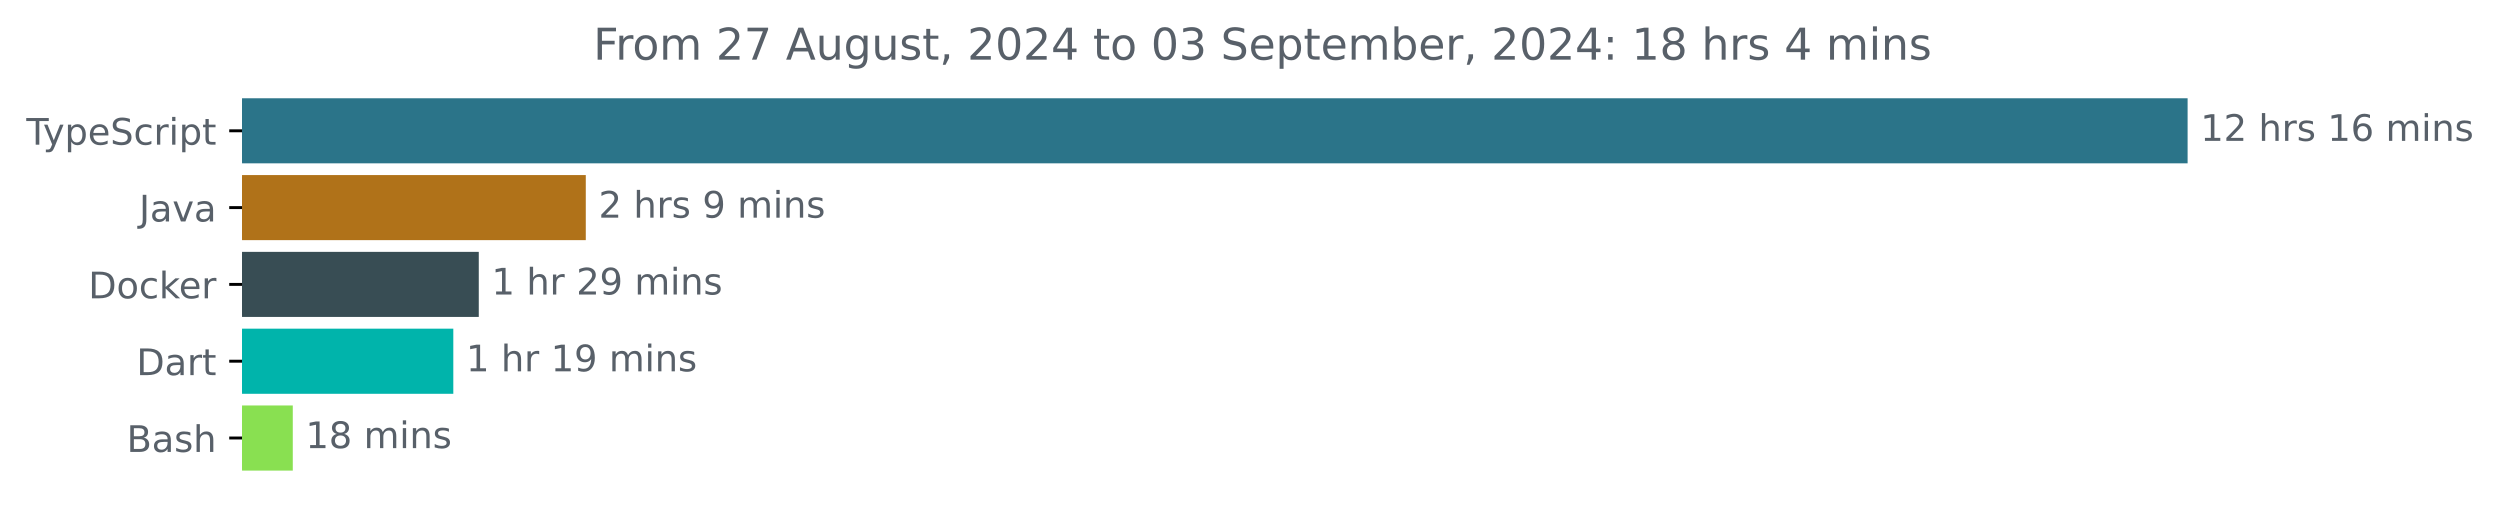
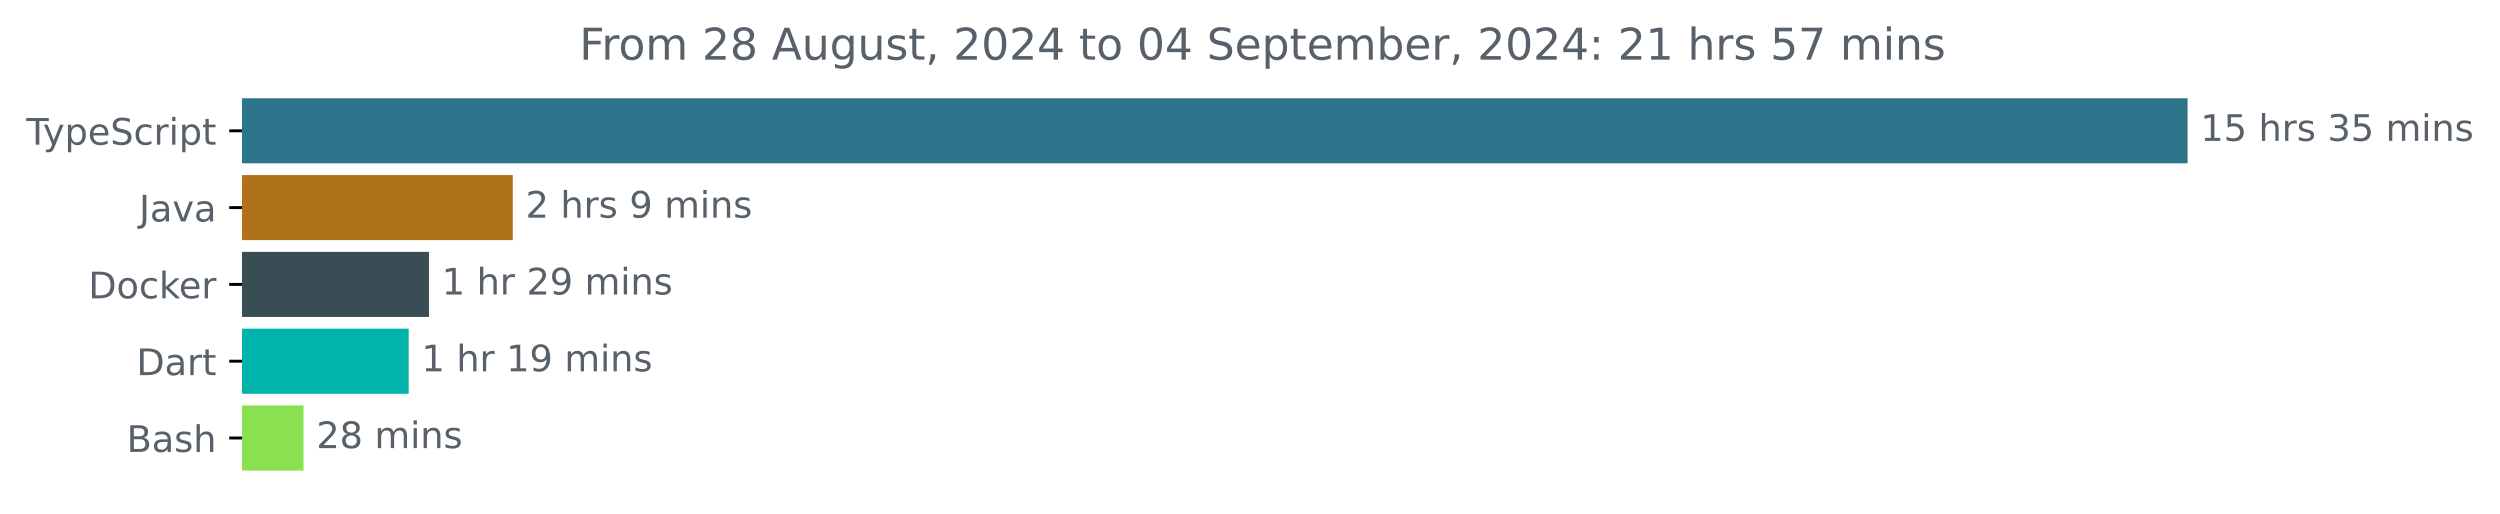
<svg xmlns="http://www.w3.org/2000/svg" xmlns:xlink="http://www.w3.org/1999/xlink" width="683.507pt" height="140.398pt" viewBox="0 0 683.507 140.398" version="1.1">
  <defs>
    <style type="text/css">*{stroke-linejoin: round; stroke-linecap: butt}</style>
  </defs>
  <g id="figure_1">
    <g id="patch_1">
      <path d="M -0 140.398  L 683.507 140.398  L 683.507 0  L -0 0  L -0 140.398  z " style="fill: none" />
    </g>
    <g id="axes_1">
      <g id="patch_2">
-         <path d="M 66.17 27.358  L 597.599 27.358  L 597.599 44.158  L 66.17 44.158  z " clip-path="url(#pdb038581f3)" style="fill: #2b7489; stroke: #2b7489; stroke-linejoin: miter" />
+         <path d="M 66.17 27.358  L 597.599 27.358  L 597.599 44.158  L 66.17 44.158  z " clip-path="url(#p613e07b2d8)" style="fill: #2b7489; stroke: #2b7489; stroke-linejoin: miter" />
      </g>
      <g id="patch_3">
-         <path d="M 66.17 48.358  L 159.657 48.358  L 159.657 65.158  L 66.17 65.158  z " clip-path="url(#pdb038581f3)" style="fill: #b07219; stroke: #b07219; stroke-linejoin: miter" />
+         <path d="M 66.17 48.358  L 139.693 48.358  L 139.693 65.158  L 66.17 65.158  z " clip-path="url(#p613e07b2d8)" style="fill: #b07219; stroke: #b07219; stroke-linejoin: miter" />
      </g>
      <g id="patch_4">
-         <path d="M 66.17 69.358  L 130.399 69.358  L 130.399 86.158  L 66.17 86.158  z " clip-path="url(#pdb038581f3)" style="fill: #384d54; stroke: #384d54; stroke-linejoin: miter" />
+         <path d="M 66.17 69.358  L 116.783 69.358  L 116.783 86.158  L 66.17 86.158  z " clip-path="url(#p613e07b2d8)" style="fill: #384d54; stroke: #384d54; stroke-linejoin: miter" />
      </g>
      <g id="patch_5">
-         <path d="M 66.17 90.358  L 123.436 90.358  L 123.436 107.158  L 66.17 107.158  z " clip-path="url(#pdb038581f3)" style="fill: #00b4ab; stroke: #00b4ab; stroke-linejoin: miter" />
+         <path d="M 66.17 90.358  L 111.242 90.358  L 111.242 107.158  L 66.17 107.158  z " clip-path="url(#p613e07b2d8)" style="fill: #00b4ab; stroke: #00b4ab; stroke-linejoin: miter" />
      </g>
      <g id="patch_6">
-         <path d="M 66.17 111.358  L 79.548 111.358  L 79.548 128.158  L 66.17 128.158  z " clip-path="url(#pdb038581f3)" style="fill: #89e051; stroke: #89e051; stroke-linejoin: miter" />
+         <path d="M 66.17 111.358  L 82.492 111.358  L 82.492 128.158  L 66.17 128.158  z " clip-path="url(#p613e07b2d8)" style="fill: #89e051; stroke: #89e051; stroke-linejoin: miter" />
      </g>
      <g id="matplotlib.axis_1" />
      <g id="matplotlib.axis_2">
        <g id="ytick_1">
          <g id="line2d_1">
            <defs>
-               <path id="m7b82c70d35" d="M 0 0  L -3.5 0  " style="stroke: #000000; stroke-width: 0.8" />
+               <path id="m5ec7be7821" d="M 0 0  L -3.5 0  " style="stroke: #000000; stroke-width: 0.8" />
            </defs>
            <g>
-               <use xlink:href="#m7b82c70d35" x="66.17" y="35.758" style="stroke: #000000; stroke-width: 0.8" />
+               <use xlink:href="#m5ec7be7821" x="66.17" y="35.758" style="stroke: #000000; stroke-width: 0.8" />
            </g>
          </g>
          <g id="text_1">
            <g style="fill: #586069" transform="translate(7.2 39.55734) scale(0.1 -0.1)">
              <defs>
                <path id="DejaVuSans-54" d="M -19 4666  L 3928 4666  L 3928 4134  L 2272 4134  L 2272 0  L 1638 0  L 1638 4134  L -19 4134  L -19 4666  z " transform="scale(0.015625)" />
                <path id="DejaVuSans-79" d="M 2059 -325  Q 1816 -950 1584 -1140  Q 1353 -1331 966 -1331  L 506 -1331  L 506 -850  L 844 -850  Q 1081 -850 1212 -737  Q 1344 -625 1503 -206  L 1606 56  L 191 3500  L 800 3500  L 1894 763  L 2988 3500  L 3597 3500  L 2059 -325  z " transform="scale(0.015625)" />
                <path id="DejaVuSans-70" d="M 1159 525  L 1159 -1331  L 581 -1331  L 581 3500  L 1159 3500  L 1159 2969  Q 1341 3281 1617 3432  Q 1894 3584 2278 3584  Q 2916 3584 3314 3078  Q 3713 2572 3713 1747  Q 3713 922 3314 415  Q 2916 -91 2278 -91  Q 1894 -91 1617 61  Q 1341 213 1159 525  z M 3116 1747  Q 3116 2381 2855 2742  Q 2594 3103 2138 3103  Q 1681 3103 1420 2742  Q 1159 2381 1159 1747  Q 1159 1113 1420 752  Q 1681 391 2138 391  Q 2594 391 2855 752  Q 3116 1113 3116 1747  z " transform="scale(0.015625)" />
                <path id="DejaVuSans-65" d="M 3597 1894  L 3597 1613  L 953 1613  Q 991 1019 1311 708  Q 1631 397 2203 397  Q 2534 397 2845 478  Q 3156 559 3463 722  L 3463 178  Q 3153 47 2828 -22  Q 2503 -91 2169 -91  Q 1331 -91 842 396  Q 353 884 353 1716  Q 353 2575 817 3079  Q 1281 3584 2069 3584  Q 2775 3584 3186 3129  Q 3597 2675 3597 1894  z M 3022 2063  Q 3016 2534 2758 2815  Q 2500 3097 2075 3097  Q 1594 3097 1305 2825  Q 1016 2553 972 2059  L 3022 2063  z " transform="scale(0.015625)" />
                <path id="DejaVuSans-53" d="M 3425 4513  L 3425 3897  Q 3066 4069 2747 4153  Q 2428 4238 2131 4238  Q 1616 4238 1336 4038  Q 1056 3838 1056 3469  Q 1056 3159 1242 3001  Q 1428 2844 1947 2747  L 2328 2669  Q 3034 2534 3370 2195  Q 3706 1856 3706 1288  Q 3706 609 3251 259  Q 2797 -91 1919 -91  Q 1588 -91 1214 -16  Q 841 59 441 206  L 441 856  Q 825 641 1194 531  Q 1563 422 1919 422  Q 2459 422 2753 634  Q 3047 847 3047 1241  Q 3047 1584 2836 1778  Q 2625 1972 2144 2069  L 1759 2144  Q 1053 2284 737 2584  Q 422 2884 422 3419  Q 422 4038 858 4394  Q 1294 4750 2059 4750  Q 2388 4750 2728 4690  Q 3069 4631 3425 4513  z " transform="scale(0.015625)" />
                <path id="DejaVuSans-63" d="M 3122 3366  L 3122 2828  Q 2878 2963 2633 3030  Q 2388 3097 2138 3097  Q 1578 3097 1268 2742  Q 959 2388 959 1747  Q 959 1106 1268 751  Q 1578 397 2138 397  Q 2388 397 2633 464  Q 2878 531 3122 666  L 3122 134  Q 2881 22 2623 -34  Q 2366 -91 2075 -91  Q 1284 -91 818 406  Q 353 903 353 1747  Q 353 2603 823 3093  Q 1294 3584 2113 3584  Q 2378 3584 2631 3529  Q 2884 3475 3122 3366  z " transform="scale(0.015625)" />
                <path id="DejaVuSans-72" d="M 2631 2963  Q 2534 3019 2420 3045  Q 2306 3072 2169 3072  Q 1681 3072 1420 2755  Q 1159 2438 1159 1844  L 1159 0  L 581 0  L 581 3500  L 1159 3500  L 1159 2956  Q 1341 3275 1631 3429  Q 1922 3584 2338 3584  Q 2397 3584 2469 3576  Q 2541 3569 2628 3553  L 2631 2963  z " transform="scale(0.015625)" />
                <path id="DejaVuSans-69" d="M 603 3500  L 1178 3500  L 1178 0  L 603 0  L 603 3500  z M 603 4863  L 1178 4863  L 1178 4134  L 603 4134  L 603 4863  z " transform="scale(0.015625)" />
                <path id="DejaVuSans-74" d="M 1172 4494  L 1172 3500  L 2356 3500  L 2356 3053  L 1172 3053  L 1172 1153  Q 1172 725 1289 603  Q 1406 481 1766 481  L 2356 481  L 2356 0  L 1766 0  Q 1100 0 847 248  Q 594 497 594 1153  L 594 3053  L 172 3053  L 172 3500  L 594 3500  L 594 4494  L 1172 4494  z " transform="scale(0.015625)" />
              </defs>
              <use xlink:href="#DejaVuSans-54" />
              <use xlink:href="#DejaVuSans-79" x="45.459" />
              <use xlink:href="#DejaVuSans-70" x="104.639" />
              <use xlink:href="#DejaVuSans-65" x="168.115" />
              <use xlink:href="#DejaVuSans-53" x="229.639" />
              <use xlink:href="#DejaVuSans-63" x="293.115" />
              <use xlink:href="#DejaVuSans-72" x="348.096" />
              <use xlink:href="#DejaVuSans-69" x="389.209" />
              <use xlink:href="#DejaVuSans-70" x="416.992" />
              <use xlink:href="#DejaVuSans-74" x="480.469" />
            </g>
          </g>
        </g>
        <g id="ytick_2">
          <g id="line2d_2">
            <g>
-               <use xlink:href="#m7b82c70d35" x="66.17" y="56.758" style="stroke: #000000; stroke-width: 0.8" />
+               <use xlink:href="#m5ec7be7821" x="66.17" y="56.758" style="stroke: #000000; stroke-width: 0.8" />
            </g>
          </g>
          <g id="text_2">
            <g style="fill: #586069" transform="translate(38.04531 60.55734) scale(0.1 -0.1)">
              <defs>
                <path id="DejaVuSans-4a" d="M 628 4666  L 1259 4666  L 1259 325  Q 1259 -519 939 -900  Q 619 -1281 -91 -1281  L -331 -1281  L -331 -750  L -134 -750  Q 284 -750 456 -515  Q 628 -281 628 325  L 628 4666  z " transform="scale(0.015625)" />
                <path id="DejaVuSans-61" d="M 2194 1759  Q 1497 1759 1228 1600  Q 959 1441 959 1056  Q 959 750 1161 570  Q 1363 391 1709 391  Q 2188 391 2477 730  Q 2766 1069 2766 1631  L 2766 1759  L 2194 1759  z M 3341 1997  L 3341 0  L 2766 0  L 2766 531  Q 2569 213 2275 61  Q 1981 -91 1556 -91  Q 1019 -91 701 211  Q 384 513 384 1019  Q 384 1609 779 1909  Q 1175 2209 1959 2209  L 2766 2209  L 2766 2266  Q 2766 2663 2505 2880  Q 2244 3097 1772 3097  Q 1472 3097 1187 3025  Q 903 2953 641 2809  L 641 3341  Q 956 3463 1253 3523  Q 1550 3584 1831 3584  Q 2591 3584 2966 3190  Q 3341 2797 3341 1997  z " transform="scale(0.015625)" />
                <path id="DejaVuSans-76" d="M 191 3500  L 800 3500  L 1894 563  L 2988 3500  L 3597 3500  L 2284 0  L 1503 0  L 191 3500  z " transform="scale(0.015625)" />
              </defs>
              <use xlink:href="#DejaVuSans-4a" />
              <use xlink:href="#DejaVuSans-61" x="29.492" />
              <use xlink:href="#DejaVuSans-76" x="90.771" />
              <use xlink:href="#DejaVuSans-61" x="149.951" />
            </g>
          </g>
        </g>
        <g id="ytick_3">
          <g id="line2d_3">
            <g>
-               <use xlink:href="#m7b82c70d35" x="66.17" y="77.758" style="stroke: #000000; stroke-width: 0.8" />
+               <use xlink:href="#m5ec7be7821" x="66.17" y="77.758" style="stroke: #000000; stroke-width: 0.8" />
            </g>
          </g>
          <g id="text_3">
            <g style="fill: #586069" transform="translate(24.16094 81.55734) scale(0.1 -0.1)">
              <defs>
                <path id="DejaVuSans-44" d="M 1259 4147  L 1259 519  L 2022 519  Q 2988 519 3436 956  Q 3884 1394 3884 2338  Q 3884 3275 3436 3711  Q 2988 4147 2022 4147  L 1259 4147  z M 628 4666  L 1925 4666  Q 3281 4666 3915 4102  Q 4550 3538 4550 2338  Q 4550 1131 3912 565  Q 3275 0 1925 0  L 628 0  L 628 4666  z " transform="scale(0.015625)" />
                <path id="DejaVuSans-6f" d="M 1959 3097  Q 1497 3097 1228 2736  Q 959 2375 959 1747  Q 959 1119 1226 758  Q 1494 397 1959 397  Q 2419 397 2687 759  Q 2956 1122 2956 1747  Q 2956 2369 2687 2733  Q 2419 3097 1959 3097  z M 1959 3584  Q 2709 3584 3137 3096  Q 3566 2609 3566 1747  Q 3566 888 3137 398  Q 2709 -91 1959 -91  Q 1206 -91 779 398  Q 353 888 353 1747  Q 353 2609 779 3096  Q 1206 3584 1959 3584  z " transform="scale(0.015625)" />
                <path id="DejaVuSans-6b" d="M 581 4863  L 1159 4863  L 1159 1991  L 2875 3500  L 3609 3500  L 1753 1863  L 3688 0  L 2938 0  L 1159 1709  L 1159 0  L 581 0  L 581 4863  z " transform="scale(0.015625)" />
              </defs>
              <use xlink:href="#DejaVuSans-44" />
              <use xlink:href="#DejaVuSans-6f" x="77.002" />
              <use xlink:href="#DejaVuSans-63" x="138.184" />
              <use xlink:href="#DejaVuSans-6b" x="193.164" />
              <use xlink:href="#DejaVuSans-65" x="247.449" />
              <use xlink:href="#DejaVuSans-72" x="308.973" />
            </g>
          </g>
        </g>
        <g id="ytick_4">
          <g id="line2d_4">
            <g>
-               <use xlink:href="#m7b82c70d35" x="66.17" y="98.758" style="stroke: #000000; stroke-width: 0.8" />
+               <use xlink:href="#m5ec7be7821" x="66.17" y="98.758" style="stroke: #000000; stroke-width: 0.8" />
            </g>
          </g>
          <g id="text_4">
            <g style="fill: #586069" transform="translate(37.31094 102.5573) scale(0.1 -0.1)">
              <use xlink:href="#DejaVuSans-44" />
              <use xlink:href="#DejaVuSans-61" x="77.002" />
              <use xlink:href="#DejaVuSans-72" x="138.281" />
              <use xlink:href="#DejaVuSans-74" x="179.395" />
            </g>
          </g>
        </g>
        <g id="ytick_5">
          <g id="line2d_5">
            <g>
-               <use xlink:href="#m7b82c70d35" x="66.17" y="119.758" style="stroke: #000000; stroke-width: 0.8" />
+               <use xlink:href="#m5ec7be7821" x="66.17" y="119.758" style="stroke: #000000; stroke-width: 0.8" />
            </g>
          </g>
          <g id="text_5">
            <g style="fill: #586069" transform="translate(34.63437 123.5573) scale(0.1 -0.1)">
              <defs>
                <path id="DejaVuSans-42" d="M 1259 2228  L 1259 519  L 2272 519  Q 2781 519 3026 730  Q 3272 941 3272 1375  Q 3272 1813 3026 2020  Q 2781 2228 2272 2228  L 1259 2228  z M 1259 4147  L 1259 2741  L 2194 2741  Q 2656 2741 2882 2914  Q 3109 3088 3109 3444  Q 3109 3797 2882 3972  Q 2656 4147 2194 4147  L 1259 4147  z M 628 4666  L 2241 4666  Q 2963 4666 3353 4366  Q 3744 4066 3744 3513  Q 3744 3084 3544 2831  Q 3344 2578 2956 2516  Q 3422 2416 3680 2098  Q 3938 1781 3938 1306  Q 3938 681 3513 340  Q 3088 0 2303 0  L 628 0  L 628 4666  z " transform="scale(0.015625)" />
                <path id="DejaVuSans-73" d="M 2834 3397  L 2834 2853  Q 2591 2978 2328 3040  Q 2066 3103 1784 3103  Q 1356 3103 1142 2972  Q 928 2841 928 2578  Q 928 2378 1081 2264  Q 1234 2150 1697 2047  L 1894 2003  Q 2506 1872 2764 1633  Q 3022 1394 3022 966  Q 3022 478 2636 193  Q 2250 -91 1575 -91  Q 1294 -91 989 -36  Q 684 19 347 128  L 347 722  Q 666 556 975 473  Q 1284 391 1588 391  Q 1994 391 2212 530  Q 2431 669 2431 922  Q 2431 1156 2273 1281  Q 2116 1406 1581 1522  L 1381 1569  Q 847 1681 609 1914  Q 372 2147 372 2553  Q 372 3047 722 3315  Q 1072 3584 1716 3584  Q 2034 3584 2315 3537  Q 2597 3491 2834 3397  z " transform="scale(0.015625)" />
                <path id="DejaVuSans-68" d="M 3513 2113  L 3513 0  L 2938 0  L 2938 2094  Q 2938 2591 2744 2837  Q 2550 3084 2163 3084  Q 1697 3084 1428 2787  Q 1159 2491 1159 1978  L 1159 0  L 581 0  L 581 4863  L 1159 4863  L 1159 2956  Q 1366 3272 1645 3428  Q 1925 3584 2291 3584  Q 2894 3584 3203 3211  Q 3513 2838 3513 2113  z " transform="scale(0.015625)" />
              </defs>
              <use xlink:href="#DejaVuSans-42" />
              <use xlink:href="#DejaVuSans-61" x="68.604" />
              <use xlink:href="#DejaVuSans-73" x="129.883" />
              <use xlink:href="#DejaVuSans-68" x="181.982" />
            </g>
          </g>
        </g>
      </g>
      <g id="text_6">
        <g style="fill: #586069" transform="translate(601.5989 38.5175) scale(0.1 -0.1)">
          <defs>
            <path id="DejaVuSans-31" d="M 794 531  L 1825 531  L 1825 4091  L 703 3866  L 703 4441  L 1819 4666  L 2450 4666  L 2450 531  L 3481 531  L 3481 0  L 794 0  L 794 531  z " transform="scale(0.015625)" />
-             <path id="DejaVuSans-32" d="M 1228 531  L 3431 531  L 3431 0  L 469 0  L 469 531  Q 828 903 1448 1529  Q 2069 2156 2228 2338  Q 2531 2678 2651 2914  Q 2772 3150 2772 3378  Q 2772 3750 2511 3984  Q 2250 4219 1831 4219  Q 1534 4219 1204 4116  Q 875 4013 500 3803  L 500 4441  Q 881 4594 1212 4672  Q 1544 4750 1819 4750  Q 2544 4750 2975 4387  Q 3406 4025 3406 3419  Q 3406 3131 3298 2873  Q 3191 2616 2906 2266  Q 2828 2175 2409 1742  Q 1991 1309 1228 531  z " transform="scale(0.015625)" />
+             <path id="DejaVuSans-35" d="M 691 4666  L 3169 4666  L 3169 4134  L 1269 4134  L 1269 2991  Q 1406 3038 1543 3061  Q 1681 3084 1819 3084  Q 2600 3084 3056 2656  Q 3513 2228 3513 1497  Q 3513 744 3044 326  Q 2575 -91 1722 -91  Q 1428 -91 1123 -41  Q 819 9 494 109  L 494 744  Q 775 591 1075 516  Q 1375 441 1709 441  Q 2250 441 2565 725  Q 2881 1009 2881 1497  Q 2881 1984 2565 2268  Q 2250 2553 1709 2553  Q 1456 2553 1204 2497  Q 953 2441 691 2322  L 691 4666  z " transform="scale(0.015625)" />
            <path id="DejaVuSans-20" transform="scale(0.015625)" />
-             <path id="DejaVuSans-36" d="M 2113 2584  Q 1688 2584 1439 2293  Q 1191 2003 1191 1497  Q 1191 994 1439 701  Q 1688 409 2113 409  Q 2538 409 2786 701  Q 3034 994 3034 1497  Q 3034 2003 2786 2293  Q 2538 2584 2113 2584  z M 3366 4563  L 3366 3988  Q 3128 4100 2886 4159  Q 2644 4219 2406 4219  Q 1781 4219 1451 3797  Q 1122 3375 1075 2522  Q 1259 2794 1537 2939  Q 1816 3084 2150 3084  Q 2853 3084 3261 2657  Q 3669 2231 3669 1497  Q 3669 778 3244 343  Q 2819 -91 2113 -91  Q 1303 -91 875 529  Q 447 1150 447 2328  Q 447 3434 972 4092  Q 1497 4750 2381 4750  Q 2619 4750 2861 4703  Q 3103 4656 3366 4563  z " transform="scale(0.015625)" />
+             <path id="DejaVuSans-33" d="M 2597 2516  Q 3050 2419 3304 2112  Q 3559 1806 3559 1356  Q 3559 666 3084 287  Q 2609 -91 1734 -91  Q 1441 -91 1130 -33  Q 819 25 488 141  L 488 750  Q 750 597 1062 519  Q 1375 441 1716 441  Q 2309 441 2620 675  Q 2931 909 2931 1356  Q 2931 1769 2642 2001  Q 2353 2234 1838 2234  L 1294 2234  L 1294 2753  L 1863 2753  Q 2328 2753 2575 2939  Q 2822 3125 2822 3475  Q 2822 3834 2567 4026  Q 2313 4219 1838 4219  Q 1578 4219 1281 4162  Q 984 4106 628 3988  L 628 4550  Q 988 4650 1302 4700  Q 1616 4750 1894 4750  Q 2613 4750 3031 4423  Q 3450 4097 3450 3541  Q 3450 3153 3228 2886  Q 3006 2619 2597 2516  z " transform="scale(0.015625)" />
            <path id="DejaVuSans-6d" d="M 3328 2828  Q 3544 3216 3844 3400  Q 4144 3584 4550 3584  Q 5097 3584 5394 3201  Q 5691 2819 5691 2113  L 5691 0  L 5113 0  L 5113 2094  Q 5113 2597 4934 2840  Q 4756 3084 4391 3084  Q 3944 3084 3684 2787  Q 3425 2491 3425 1978  L 3425 0  L 2847 0  L 2847 2094  Q 2847 2600 2669 2842  Q 2491 3084 2119 3084  Q 1678 3084 1418 2786  Q 1159 2488 1159 1978  L 1159 0  L 581 0  L 581 3500  L 1159 3500  L 1159 2956  Q 1356 3278 1631 3431  Q 1906 3584 2284 3584  Q 2666 3584 2933 3390  Q 3200 3197 3328 2828  z " transform="scale(0.015625)" />
            <path id="DejaVuSans-6e" d="M 3513 2113  L 3513 0  L 2938 0  L 2938 2094  Q 2938 2591 2744 2837  Q 2550 3084 2163 3084  Q 1697 3084 1428 2787  Q 1159 2491 1159 1978  L 1159 0  L 581 0  L 581 3500  L 1159 3500  L 1159 2956  Q 1366 3272 1645 3428  Q 1925 3584 2291 3584  Q 2894 3584 3203 3211  Q 3513 2838 3513 2113  z " transform="scale(0.015625)" />
          </defs>
          <use xlink:href="#DejaVuSans-31" />
-           <use xlink:href="#DejaVuSans-32" x="63.623" />
+           <use xlink:href="#DejaVuSans-35" x="63.623" />
          <use xlink:href="#DejaVuSans-20" x="127.246" />
          <use xlink:href="#DejaVuSans-68" x="159.033" />
          <use xlink:href="#DejaVuSans-72" x="222.412" />
          <use xlink:href="#DejaVuSans-73" x="263.525" />
          <use xlink:href="#DejaVuSans-20" x="315.625" />
-           <use xlink:href="#DejaVuSans-31" x="347.412" />
-           <use xlink:href="#DejaVuSans-36" x="411.035" />
+           <use xlink:href="#DejaVuSans-33" x="347.412" />
+           <use xlink:href="#DejaVuSans-35" x="411.035" />
          <use xlink:href="#DejaVuSans-20" x="474.658" />
          <use xlink:href="#DejaVuSans-6d" x="506.445" />
          <use xlink:href="#DejaVuSans-69" x="603.857" />
          <use xlink:href="#DejaVuSans-6e" x="631.641" />
          <use xlink:href="#DejaVuSans-73" x="695.02" />
        </g>
      </g>
      <g id="text_7">
-         <g style="fill: #586069" transform="translate(163.6573 59.5175) scale(0.1 -0.1)">
+         <g style="fill: #586069" transform="translate(143.6928 59.5175) scale(0.1 -0.1)">
          <defs>
+             <path id="DejaVuSans-32" d="M 1228 531  L 3431 531  L 3431 0  L 469 0  L 469 531  Q 828 903 1448 1529  Q 2069 2156 2228 2338  Q 2531 2678 2651 2914  Q 2772 3150 2772 3378  Q 2772 3750 2511 3984  Q 2250 4219 1831 4219  Q 1534 4219 1204 4116  Q 875 4013 500 3803  L 500 4441  Q 881 4594 1212 4672  Q 1544 4750 1819 4750  Q 2544 4750 2975 4387  Q 3406 4025 3406 3419  Q 3406 3131 3298 2873  Q 3191 2616 2906 2266  Q 2828 2175 2409 1742  Q 1991 1309 1228 531  z " transform="scale(0.015625)" />
            <path id="DejaVuSans-39" d="M 703 97  L 703 672  Q 941 559 1184 500  Q 1428 441 1663 441  Q 2288 441 2617 861  Q 2947 1281 2994 2138  Q 2813 1869 2534 1725  Q 2256 1581 1919 1581  Q 1219 1581 811 2004  Q 403 2428 403 3163  Q 403 3881 828 4315  Q 1253 4750 1959 4750  Q 2769 4750 3195 4129  Q 3622 3509 3622 2328  Q 3622 1225 3098 567  Q 2575 -91 1691 -91  Q 1453 -91 1209 -44  Q 966 3 703 97  z M 1959 2075  Q 2384 2075 2632 2365  Q 2881 2656 2881 3163  Q 2881 3666 2632 3958  Q 2384 4250 1959 4250  Q 1534 4250 1286 3958  Q 1038 3666 1038 3163  Q 1038 2656 1286 2365  Q 1534 2075 1959 2075  z " transform="scale(0.015625)" />
          </defs>
          <use xlink:href="#DejaVuSans-32" />
          <use xlink:href="#DejaVuSans-20" x="63.623" />
          <use xlink:href="#DejaVuSans-68" x="95.41" />
          <use xlink:href="#DejaVuSans-72" x="158.789" />
          <use xlink:href="#DejaVuSans-73" x="199.902" />
          <use xlink:href="#DejaVuSans-20" x="252.002" />
          <use xlink:href="#DejaVuSans-39" x="283.789" />
          <use xlink:href="#DejaVuSans-20" x="347.412" />
          <use xlink:href="#DejaVuSans-6d" x="379.199" />
          <use xlink:href="#DejaVuSans-69" x="476.611" />
          <use xlink:href="#DejaVuSans-6e" x="504.395" />
          <use xlink:href="#DejaVuSans-73" x="567.773" />
        </g>
      </g>
      <g id="text_8">
-         <g style="fill: #586069" transform="translate(134.3986 80.5175) scale(0.1 -0.1)">
+         <g style="fill: #586069" transform="translate(120.7826 80.5175) scale(0.1 -0.1)">
          <use xlink:href="#DejaVuSans-31" />
          <use xlink:href="#DejaVuSans-20" x="63.623" />
          <use xlink:href="#DejaVuSans-68" x="95.41" />
          <use xlink:href="#DejaVuSans-72" x="158.789" />
          <use xlink:href="#DejaVuSans-20" x="199.902" />
          <use xlink:href="#DejaVuSans-32" x="231.689" />
          <use xlink:href="#DejaVuSans-39" x="295.312" />
          <use xlink:href="#DejaVuSans-20" x="358.936" />
          <use xlink:href="#DejaVuSans-6d" x="390.723" />
          <use xlink:href="#DejaVuSans-69" x="488.135" />
          <use xlink:href="#DejaVuSans-6e" x="515.918" />
          <use xlink:href="#DejaVuSans-73" x="579.297" />
        </g>
      </g>
      <g id="text_9">
-         <g style="fill: #586069" transform="translate(127.436 101.5175) scale(0.1 -0.1)">
+         <g style="fill: #586069" transform="translate(115.2422 101.5175) scale(0.1 -0.1)">
          <use xlink:href="#DejaVuSans-31" />
          <use xlink:href="#DejaVuSans-20" x="63.623" />
          <use xlink:href="#DejaVuSans-68" x="95.41" />
          <use xlink:href="#DejaVuSans-72" x="158.789" />
          <use xlink:href="#DejaVuSans-20" x="199.902" />
          <use xlink:href="#DejaVuSans-31" x="231.689" />
          <use xlink:href="#DejaVuSans-39" x="295.312" />
          <use xlink:href="#DejaVuSans-20" x="358.936" />
          <use xlink:href="#DejaVuSans-6d" x="390.723" />
          <use xlink:href="#DejaVuSans-69" x="488.135" />
          <use xlink:href="#DejaVuSans-6e" x="515.918" />
          <use xlink:href="#DejaVuSans-73" x="579.297" />
        </g>
      </g>
      <g id="text_10">
-         <g style="fill: #586069" transform="translate(83.54795 122.5175) scale(0.1 -0.1)">
+         <g style="fill: #586069" transform="translate(86.49201 122.5175) scale(0.1 -0.1)">
          <defs>
            <path id="DejaVuSans-38" d="M 2034 2216  Q 1584 2216 1326 1975  Q 1069 1734 1069 1313  Q 1069 891 1326 650  Q 1584 409 2034 409  Q 2484 409 2743 651  Q 3003 894 3003 1313  Q 3003 1734 2745 1975  Q 2488 2216 2034 2216  z M 1403 2484  Q 997 2584 770 2862  Q 544 3141 544 3541  Q 544 4100 942 4425  Q 1341 4750 2034 4750  Q 2731 4750 3128 4425  Q 3525 4100 3525 3541  Q 3525 3141 3298 2862  Q 3072 2584 2669 2484  Q 3125 2378 3379 2068  Q 3634 1759 3634 1313  Q 3634 634 3220 271  Q 2806 -91 2034 -91  Q 1263 -91 848 271  Q 434 634 434 1313  Q 434 1759 690 2068  Q 947 2378 1403 2484  z M 1172 3481  Q 1172 3119 1398 2916  Q 1625 2713 2034 2713  Q 2441 2713 2670 2916  Q 2900 3119 2900 3481  Q 2900 3844 2670 4047  Q 2441 4250 2034 4250  Q 1625 4250 1398 4047  Q 1172 3844 1172 3481  z " transform="scale(0.015625)" />
          </defs>
-           <use xlink:href="#DejaVuSans-31" />
+           <use xlink:href="#DejaVuSans-32" />
          <use xlink:href="#DejaVuSans-38" x="63.623" />
          <use xlink:href="#DejaVuSans-20" x="127.246" />
          <use xlink:href="#DejaVuSans-6d" x="159.033" />
          <use xlink:href="#DejaVuSans-69" x="256.445" />
          <use xlink:href="#DejaVuSans-6e" x="284.229" />
          <use xlink:href="#DejaVuSans-73" x="347.607" />
        </g>
      </g>
      <g id="text_11">
-         <g style="fill: #586069" transform="translate(162.2144 16.31812) scale(0.12 -0.12)">
+         <g style="fill: #586069" transform="translate(158.3969 16.31812) scale(0.12 -0.12)">
          <defs>
            <path id="DejaVuSans-46" d="M 628 4666  L 3309 4666  L 3309 4134  L 1259 4134  L 1259 2759  L 3109 2759  L 3109 2228  L 1259 2228  L 1259 0  L 628 0  L 628 4666  z " transform="scale(0.015625)" />
-             <path id="DejaVuSans-37" d="M 525 4666  L 3525 4666  L 3525 4397  L 1831 0  L 1172 0  L 2766 4134  L 525 4134  L 525 4666  z " transform="scale(0.015625)" />
            <path id="DejaVuSans-41" d="M 2188 4044  L 1331 1722  L 3047 1722  L 2188 4044  z M 1831 4666  L 2547 4666  L 4325 0  L 3669 0  L 3244 1197  L 1141 1197  L 716 0  L 50 0  L 1831 4666  z " transform="scale(0.015625)" />
            <path id="DejaVuSans-75" d="M 544 1381  L 544 3500  L 1119 3500  L 1119 1403  Q 1119 906 1312 657  Q 1506 409 1894 409  Q 2359 409 2629 706  Q 2900 1003 2900 1516  L 2900 3500  L 3475 3500  L 3475 0  L 2900 0  L 2900 538  Q 2691 219 2414 64  Q 2138 -91 1772 -91  Q 1169 -91 856 284  Q 544 659 544 1381  z M 1991 3584  L 1991 3584  z " transform="scale(0.015625)" />
            <path id="DejaVuSans-67" d="M 2906 1791  Q 2906 2416 2648 2759  Q 2391 3103 1925 3103  Q 1463 3103 1205 2759  Q 947 2416 947 1791  Q 947 1169 1205 825  Q 1463 481 1925 481  Q 2391 481 2648 825  Q 2906 1169 2906 1791  z M 3481 434  Q 3481 -459 3084 -895  Q 2688 -1331 1869 -1331  Q 1566 -1331 1297 -1286  Q 1028 -1241 775 -1147  L 775 -588  Q 1028 -725 1275 -790  Q 1522 -856 1778 -856  Q 2344 -856 2625 -561  Q 2906 -266 2906 331  L 2906 616  Q 2728 306 2450 153  Q 2172 0 1784 0  Q 1141 0 747 490  Q 353 981 353 1791  Q 353 2603 747 3093  Q 1141 3584 1784 3584  Q 2172 3584 2450 3431  Q 2728 3278 2906 2969  L 2906 3500  L 3481 3500  L 3481 434  z " transform="scale(0.015625)" />
            <path id="DejaVuSans-2c" d="M 750 794  L 1409 794  L 1409 256  L 897 -744  L 494 -744  L 750 256  L 750 794  z " transform="scale(0.015625)" />
            <path id="DejaVuSans-30" d="M 2034 4250  Q 1547 4250 1301 3770  Q 1056 3291 1056 2328  Q 1056 1369 1301 889  Q 1547 409 2034 409  Q 2525 409 2770 889  Q 3016 1369 3016 2328  Q 3016 3291 2770 3770  Q 2525 4250 2034 4250  z M 2034 4750  Q 2819 4750 3233 4129  Q 3647 3509 3647 2328  Q 3647 1150 3233 529  Q 2819 -91 2034 -91  Q 1250 -91 836 529  Q 422 1150 422 2328  Q 422 3509 836 4129  Q 1250 4750 2034 4750  z " transform="scale(0.015625)" />
            <path id="DejaVuSans-34" d="M 2419 4116  L 825 1625  L 2419 1625  L 2419 4116  z M 2253 4666  L 3047 4666  L 3047 1625  L 3713 1625  L 3713 1100  L 3047 1100  L 3047 0  L 2419 0  L 2419 1100  L 313 1100  L 313 1709  L 2253 4666  z " transform="scale(0.015625)" />
-             <path id="DejaVuSans-33" d="M 2597 2516  Q 3050 2419 3304 2112  Q 3559 1806 3559 1356  Q 3559 666 3084 287  Q 2609 -91 1734 -91  Q 1441 -91 1130 -33  Q 819 25 488 141  L 488 750  Q 750 597 1062 519  Q 1375 441 1716 441  Q 2309 441 2620 675  Q 2931 909 2931 1356  Q 2931 1769 2642 2001  Q 2353 2234 1838 2234  L 1294 2234  L 1294 2753  L 1863 2753  Q 2328 2753 2575 2939  Q 2822 3125 2822 3475  Q 2822 3834 2567 4026  Q 2313 4219 1838 4219  Q 1578 4219 1281 4162  Q 984 4106 628 3988  L 628 4550  Q 988 4650 1302 4700  Q 1616 4750 1894 4750  Q 2613 4750 3031 4423  Q 3450 4097 3450 3541  Q 3450 3153 3228 2886  Q 3006 2619 2597 2516  z " transform="scale(0.015625)" />
            <path id="DejaVuSans-62" d="M 3116 1747  Q 3116 2381 2855 2742  Q 2594 3103 2138 3103  Q 1681 3103 1420 2742  Q 1159 2381 1159 1747  Q 1159 1113 1420 752  Q 1681 391 2138 391  Q 2594 391 2855 752  Q 3116 1113 3116 1747  z M 1159 2969  Q 1341 3281 1617 3432  Q 1894 3584 2278 3584  Q 2916 3584 3314 3078  Q 3713 2572 3713 1747  Q 3713 922 3314 415  Q 2916 -91 2278 -91  Q 1894 -91 1617 61  Q 1341 213 1159 525  L 1159 0  L 581 0  L 581 4863  L 1159 4863  L 1159 2969  z " transform="scale(0.015625)" />
            <path id="DejaVuSans-3a" d="M 750 794  L 1409 794  L 1409 0  L 750 0  L 750 794  z M 750 3309  L 1409 3309  L 1409 2516  L 750 2516  L 750 3309  z " transform="scale(0.015625)" />
+             <path id="DejaVuSans-37" d="M 525 4666  L 3525 4666  L 3525 4397  L 1831 0  L 1172 0  L 2766 4134  L 525 4134  L 525 4666  z " transform="scale(0.015625)" />
          </defs>
          <use xlink:href="#DejaVuSans-46" />
          <use xlink:href="#DejaVuSans-72" x="50.27" />
          <use xlink:href="#DejaVuSans-6f" x="89.133" />
          <use xlink:href="#DejaVuSans-6d" x="150.314" />
          <use xlink:href="#DejaVuSans-20" x="247.727" />
          <use xlink:href="#DejaVuSans-32" x="279.514" />
-           <use xlink:href="#DejaVuSans-37" x="343.137" />
+           <use xlink:href="#DejaVuSans-38" x="343.137" />
          <use xlink:href="#DejaVuSans-20" x="406.76" />
          <use xlink:href="#DejaVuSans-41" x="438.547" />
          <use xlink:href="#DejaVuSans-75" x="506.955" />
          <use xlink:href="#DejaVuSans-67" x="570.334" />
          <use xlink:href="#DejaVuSans-75" x="633.811" />
          <use xlink:href="#DejaVuSans-73" x="697.189" />
          <use xlink:href="#DejaVuSans-74" x="749.289" />
          <use xlink:href="#DejaVuSans-2c" x="788.498" />
          <use xlink:href="#DejaVuSans-20" x="820.285" />
          <use xlink:href="#DejaVuSans-32" x="852.072" />
          <use xlink:href="#DejaVuSans-30" x="915.695" />
          <use xlink:href="#DejaVuSans-32" x="979.318" />
          <use xlink:href="#DejaVuSans-34" x="1042.941" />
          <use xlink:href="#DejaVuSans-20" x="1106.564" />
          <use xlink:href="#DejaVuSans-74" x="1138.352" />
          <use xlink:href="#DejaVuSans-6f" x="1177.561" />
          <use xlink:href="#DejaVuSans-20" x="1238.742" />
          <use xlink:href="#DejaVuSans-30" x="1270.529" />
-           <use xlink:href="#DejaVuSans-33" x="1334.152" />
+           <use xlink:href="#DejaVuSans-34" x="1334.152" />
          <use xlink:href="#DejaVuSans-20" x="1397.775" />
          <use xlink:href="#DejaVuSans-53" x="1429.562" />
          <use xlink:href="#DejaVuSans-65" x="1493.039" />
          <use xlink:href="#DejaVuSans-70" x="1554.562" />
          <use xlink:href="#DejaVuSans-74" x="1618.039" />
          <use xlink:href="#DejaVuSans-65" x="1657.248" />
          <use xlink:href="#DejaVuSans-6d" x="1718.771" />
          <use xlink:href="#DejaVuSans-62" x="1816.184" />
          <use xlink:href="#DejaVuSans-65" x="1879.66" />
          <use xlink:href="#DejaVuSans-72" x="1941.184" />
          <use xlink:href="#DejaVuSans-2c" x="1982.297" />
          <use xlink:href="#DejaVuSans-20" x="2014.084" />
          <use xlink:href="#DejaVuSans-32" x="2045.871" />
          <use xlink:href="#DejaVuSans-30" x="2109.494" />
          <use xlink:href="#DejaVuSans-32" x="2173.117" />
          <use xlink:href="#DejaVuSans-34" x="2236.74" />
          <use xlink:href="#DejaVuSans-3a" x="2300.363" />
          <use xlink:href="#DejaVuSans-20" x="2334.055" />
-           <use xlink:href="#DejaVuSans-31" x="2365.842" />
-           <use xlink:href="#DejaVuSans-38" x="2429.465" />
+           <use xlink:href="#DejaVuSans-32" x="2365.842" />
+           <use xlink:href="#DejaVuSans-31" x="2429.465" />
          <use xlink:href="#DejaVuSans-20" x="2493.088" />
          <use xlink:href="#DejaVuSans-68" x="2524.875" />
          <use xlink:href="#DejaVuSans-72" x="2588.254" />
          <use xlink:href="#DejaVuSans-73" x="2629.367" />
          <use xlink:href="#DejaVuSans-20" x="2681.467" />
-           <use xlink:href="#DejaVuSans-34" x="2713.254" />
-           <use xlink:href="#DejaVuSans-20" x="2776.877" />
-           <use xlink:href="#DejaVuSans-6d" x="2808.664" />
-           <use xlink:href="#DejaVuSans-69" x="2906.076" />
-           <use xlink:href="#DejaVuSans-6e" x="2933.859" />
-           <use xlink:href="#DejaVuSans-73" x="2997.238" />
+           <use xlink:href="#DejaVuSans-35" x="2713.254" />
+           <use xlink:href="#DejaVuSans-37" x="2776.877" />
+           <use xlink:href="#DejaVuSans-20" x="2840.5" />
+           <use xlink:href="#DejaVuSans-6d" x="2872.287" />
+           <use xlink:href="#DejaVuSans-69" x="2969.699" />
+           <use xlink:href="#DejaVuSans-6e" x="2997.482" />
+           <use xlink:href="#DejaVuSans-73" x="3060.861" />
        </g>
      </g>
    </g>
  </g>
  <defs>
-     <clipPath id="pdb038581f3">
+     <clipPath id="p613e07b2d8">
      <rect x="66.17" y="22.318" width="558" height="110.88" />
    </clipPath>
  </defs>
</svg>
